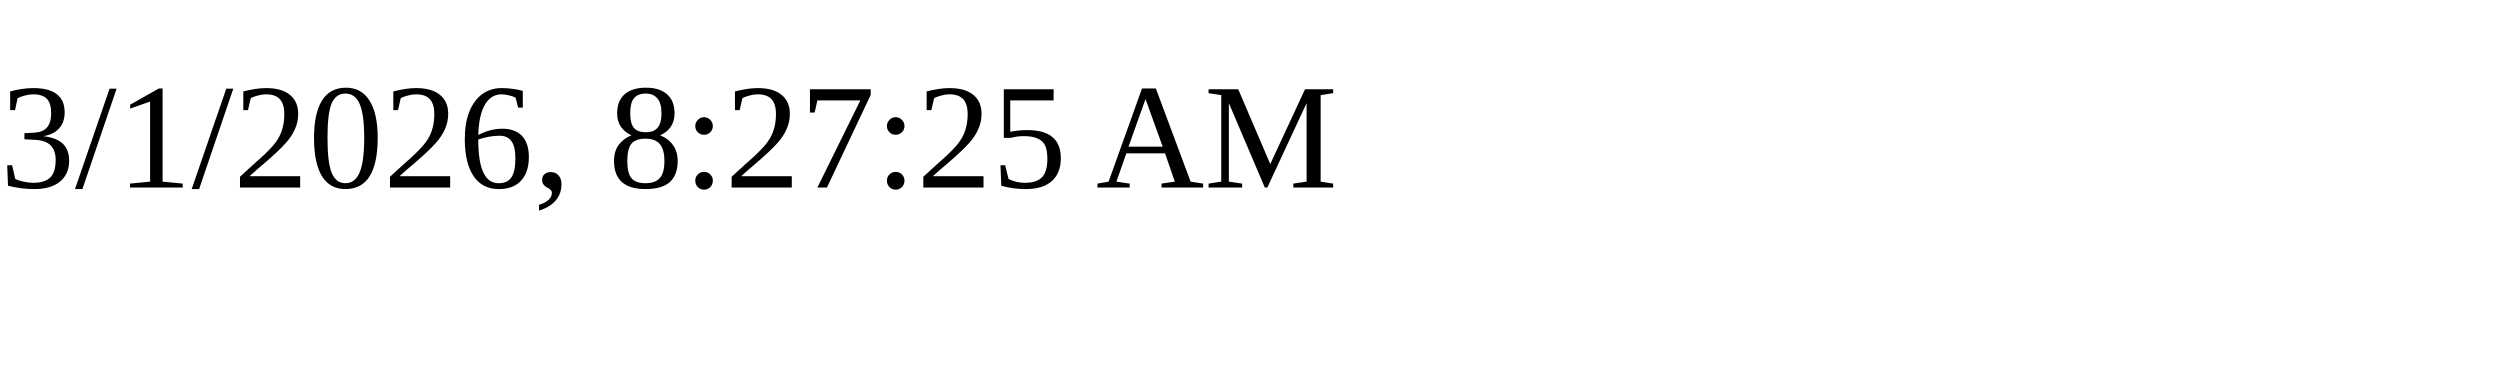
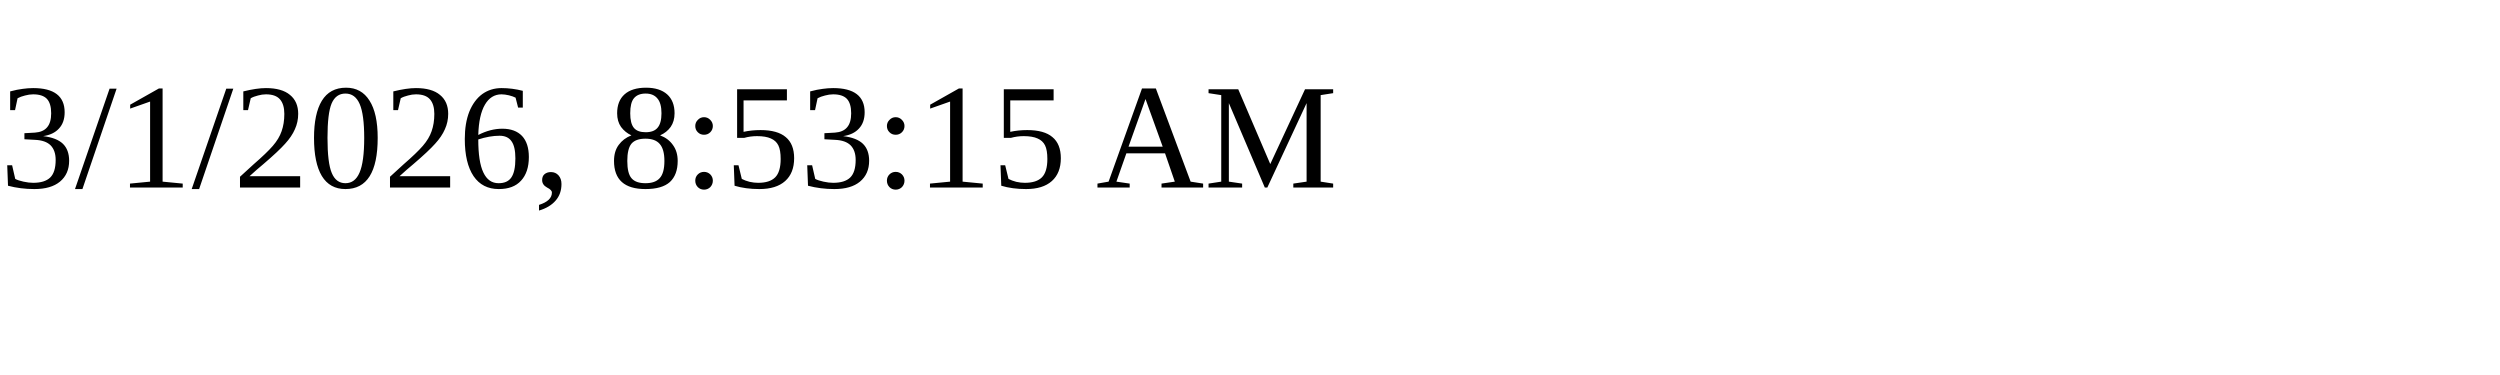
<svg xmlns="http://www.w3.org/2000/svg" height="30" width="200">
-   <text x="0" y="15">3/1/2026, 8:27:25 AM</text>
+   <text x="0" y="15">3/1/2026, 8:53:15 AM</text>
</svg>
